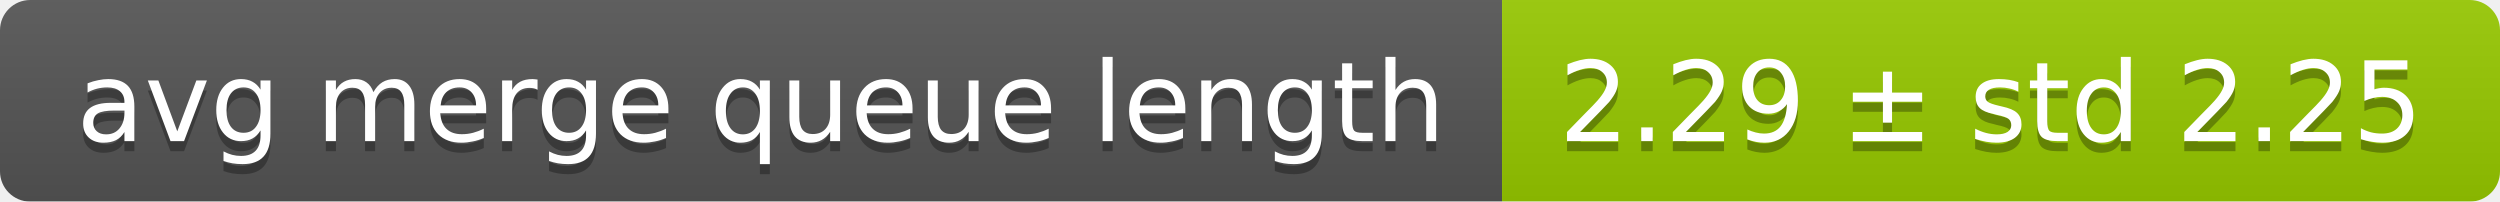
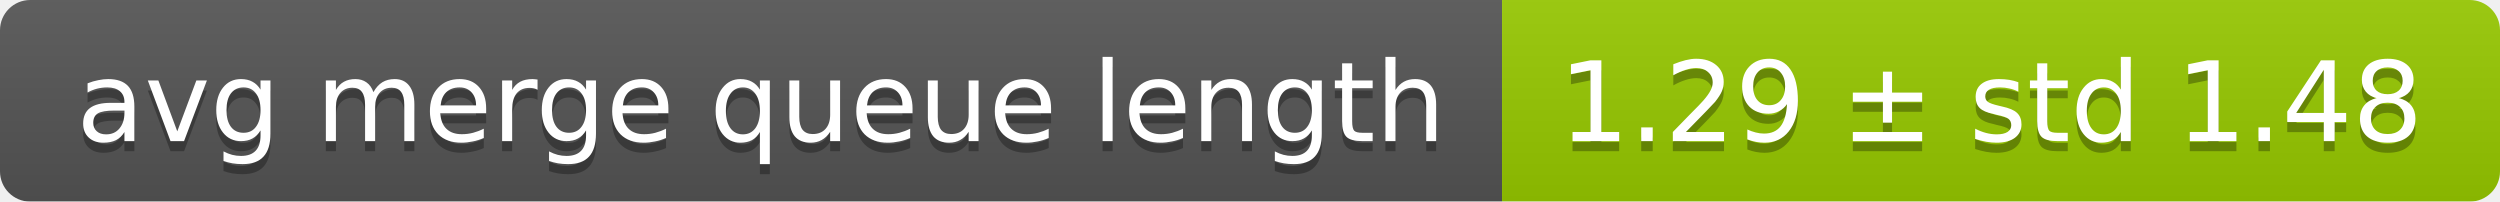
<svg xmlns="http://www.w3.org/2000/svg" width="248" height="20">
  <linearGradient id="smooth" x2="0" y2="100%">
    <stop offset="0" stop-color="#bbb" stop-opacity=".1" />
    <stop offset="1" stop-opacity=".1" />
  </linearGradient>
  <mask id="round">
    <rect width="248" height="20" rx="3" fill="#fff" />
  </mask>
  <g mask="url(#round)">
    <rect width="149" height="20" fill="#555" />
    <rect x="149" width="99" height="20" fill="#97ca00" />
    <rect width="248" height="20" fill="url(#smooth)" />
  </g>
  <g fill="#fff" text-anchor="middle" font-family="DejaVu Sans,Verdana,Geneva,sans-serif" font-size="11">
    <text x="75.5" y="15" fill="#010101" fill-opacity=".3">avg merge queue length</text>
    <text x="75.5" y="14">avg merge queue length</text>
-     <text x="197.5" y="15" fill="#010101" fill-opacity=".3">2.29 ± std 2.25</text>
-     <text x="197.5" y="14">2.29 ± std 2.25</text>
+     <text x="197.5" y="15" fill="#010101" fill-opacity=".3">1.29 ± std 1.48</text>
+     <text x="197.5" y="14">1.29 ± std 1.48</text>
  </g>
</svg>
